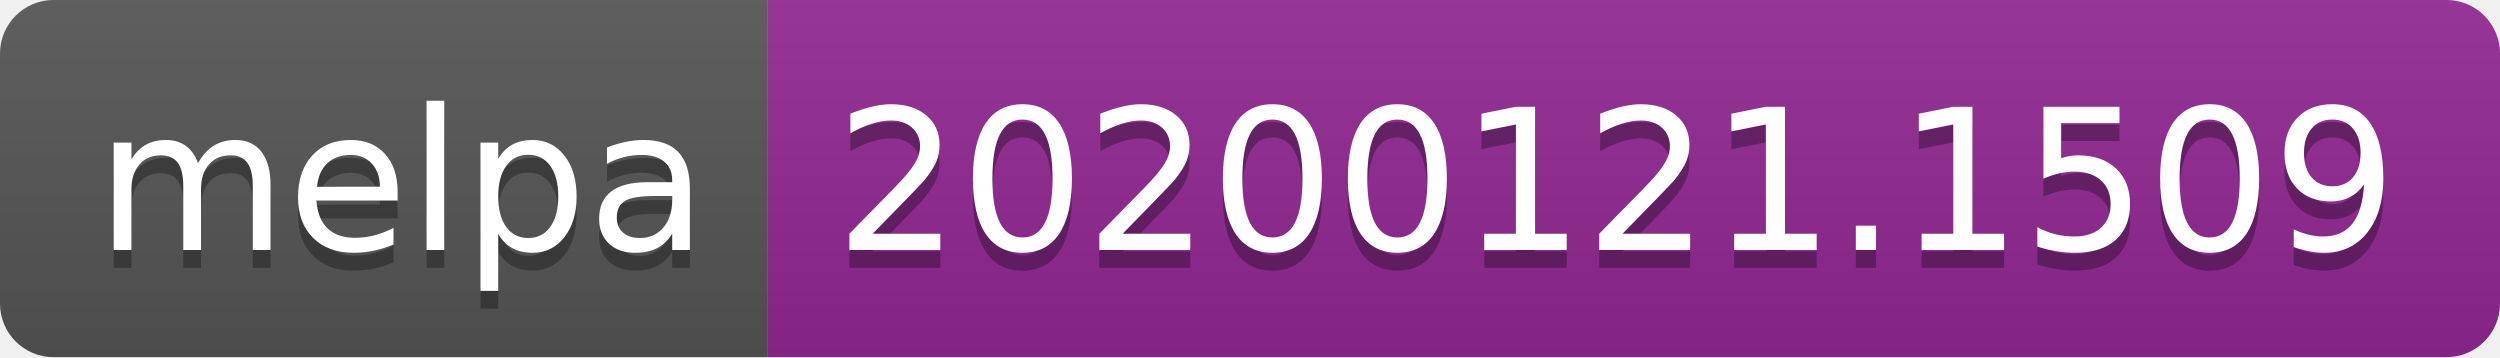
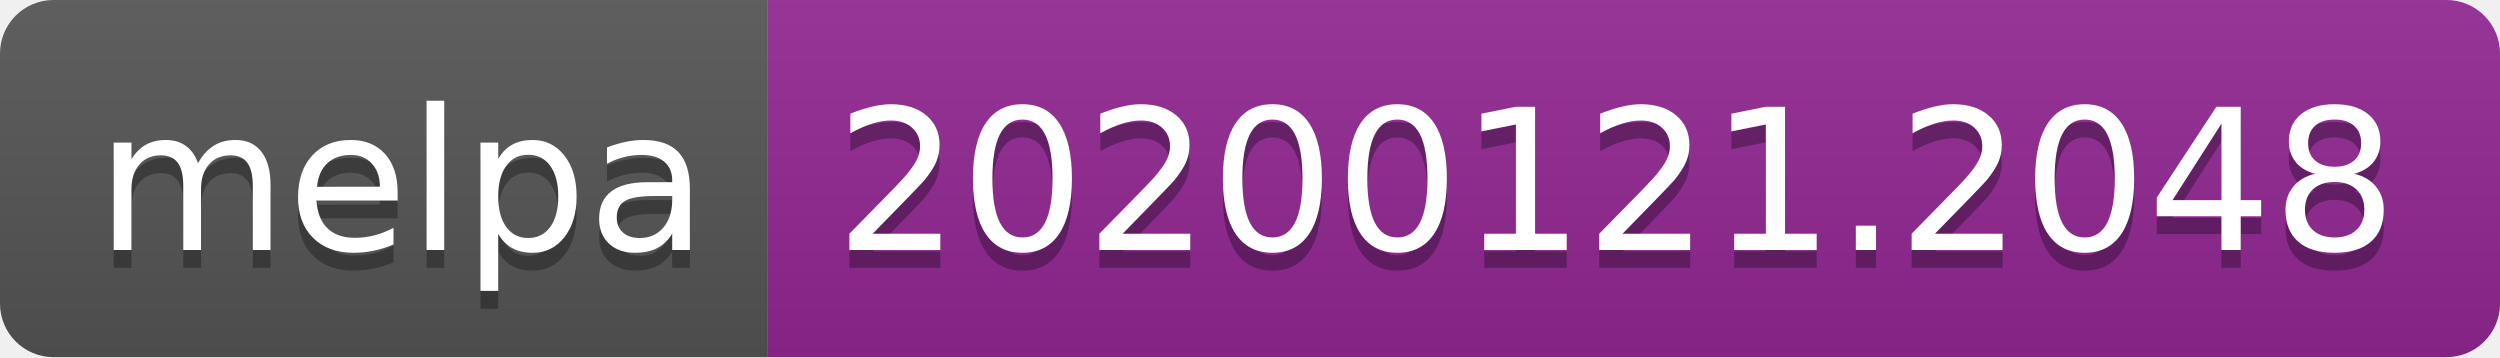
<svg xmlns="http://www.w3.org/2000/svg" width="140" height="20">
  <linearGradient id="b" x2="0" y2="100%">
    <stop offset="0" stop-color="#bbb" stop-opacity=".1" />
    <stop offset="1" stop-opacity=".1" />
  </linearGradient>
  <clipPath id="a">
    <rect width="140" height="20" rx="3" fill="#fff" />
  </clipPath>
  <g clip-path="url(#a)">
    <path fill="#555" d="M0 0h43v20H0z" />
    <path fill="#922793" d="M43 0h97v20H43z" />
    <path fill="url(#b)" d="M0 0h140v20H0z" />
  </g>
  <g fill="#fff" text-anchor="middle" font-family="DejaVu Sans,Verdana,Geneva,sans-serif" font-size="110">
    <text x="225" y="150" fill="#010101" fill-opacity=".3" transform="scale(.1)" textLength="330">melpa</text>
    <text x="225" y="140" transform="scale(.1)" textLength="330">melpa</text>
-     <text x="905" y="150" fill="#010101" fill-opacity=".3" transform="scale(.1)" textLength="870">20200121.1509</text>
-     <text x="905" y="140" transform="scale(.1)" textLength="870">20200121.1509</text>
+     <text x="905" y="150" fill="#010101" fill-opacity=".3" transform="scale(.1)" textLength="870">20200121.2048</text>
+     <text x="905" y="140" transform="scale(.1)" textLength="870">20200121.2048</text>
  </g>
</svg>
